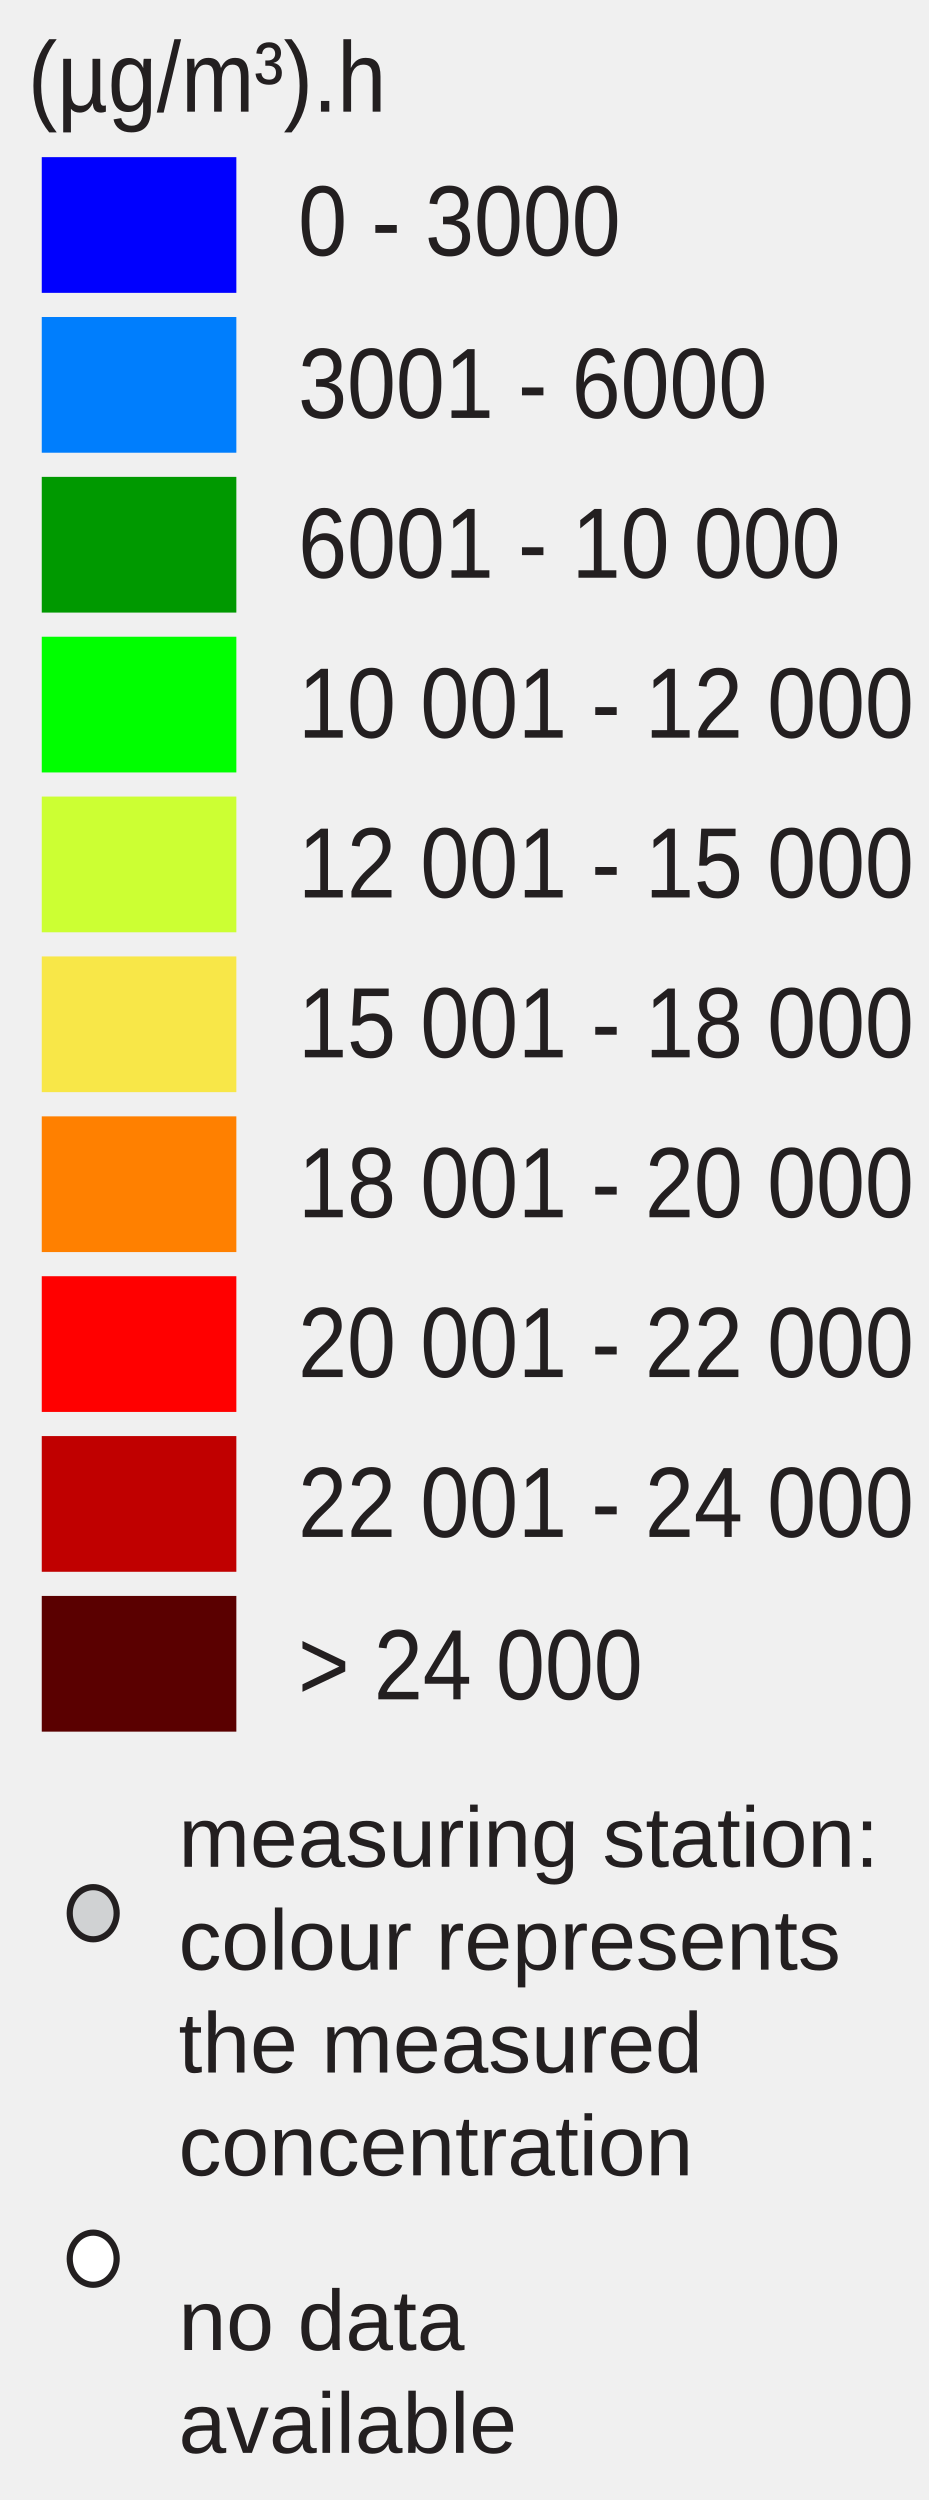
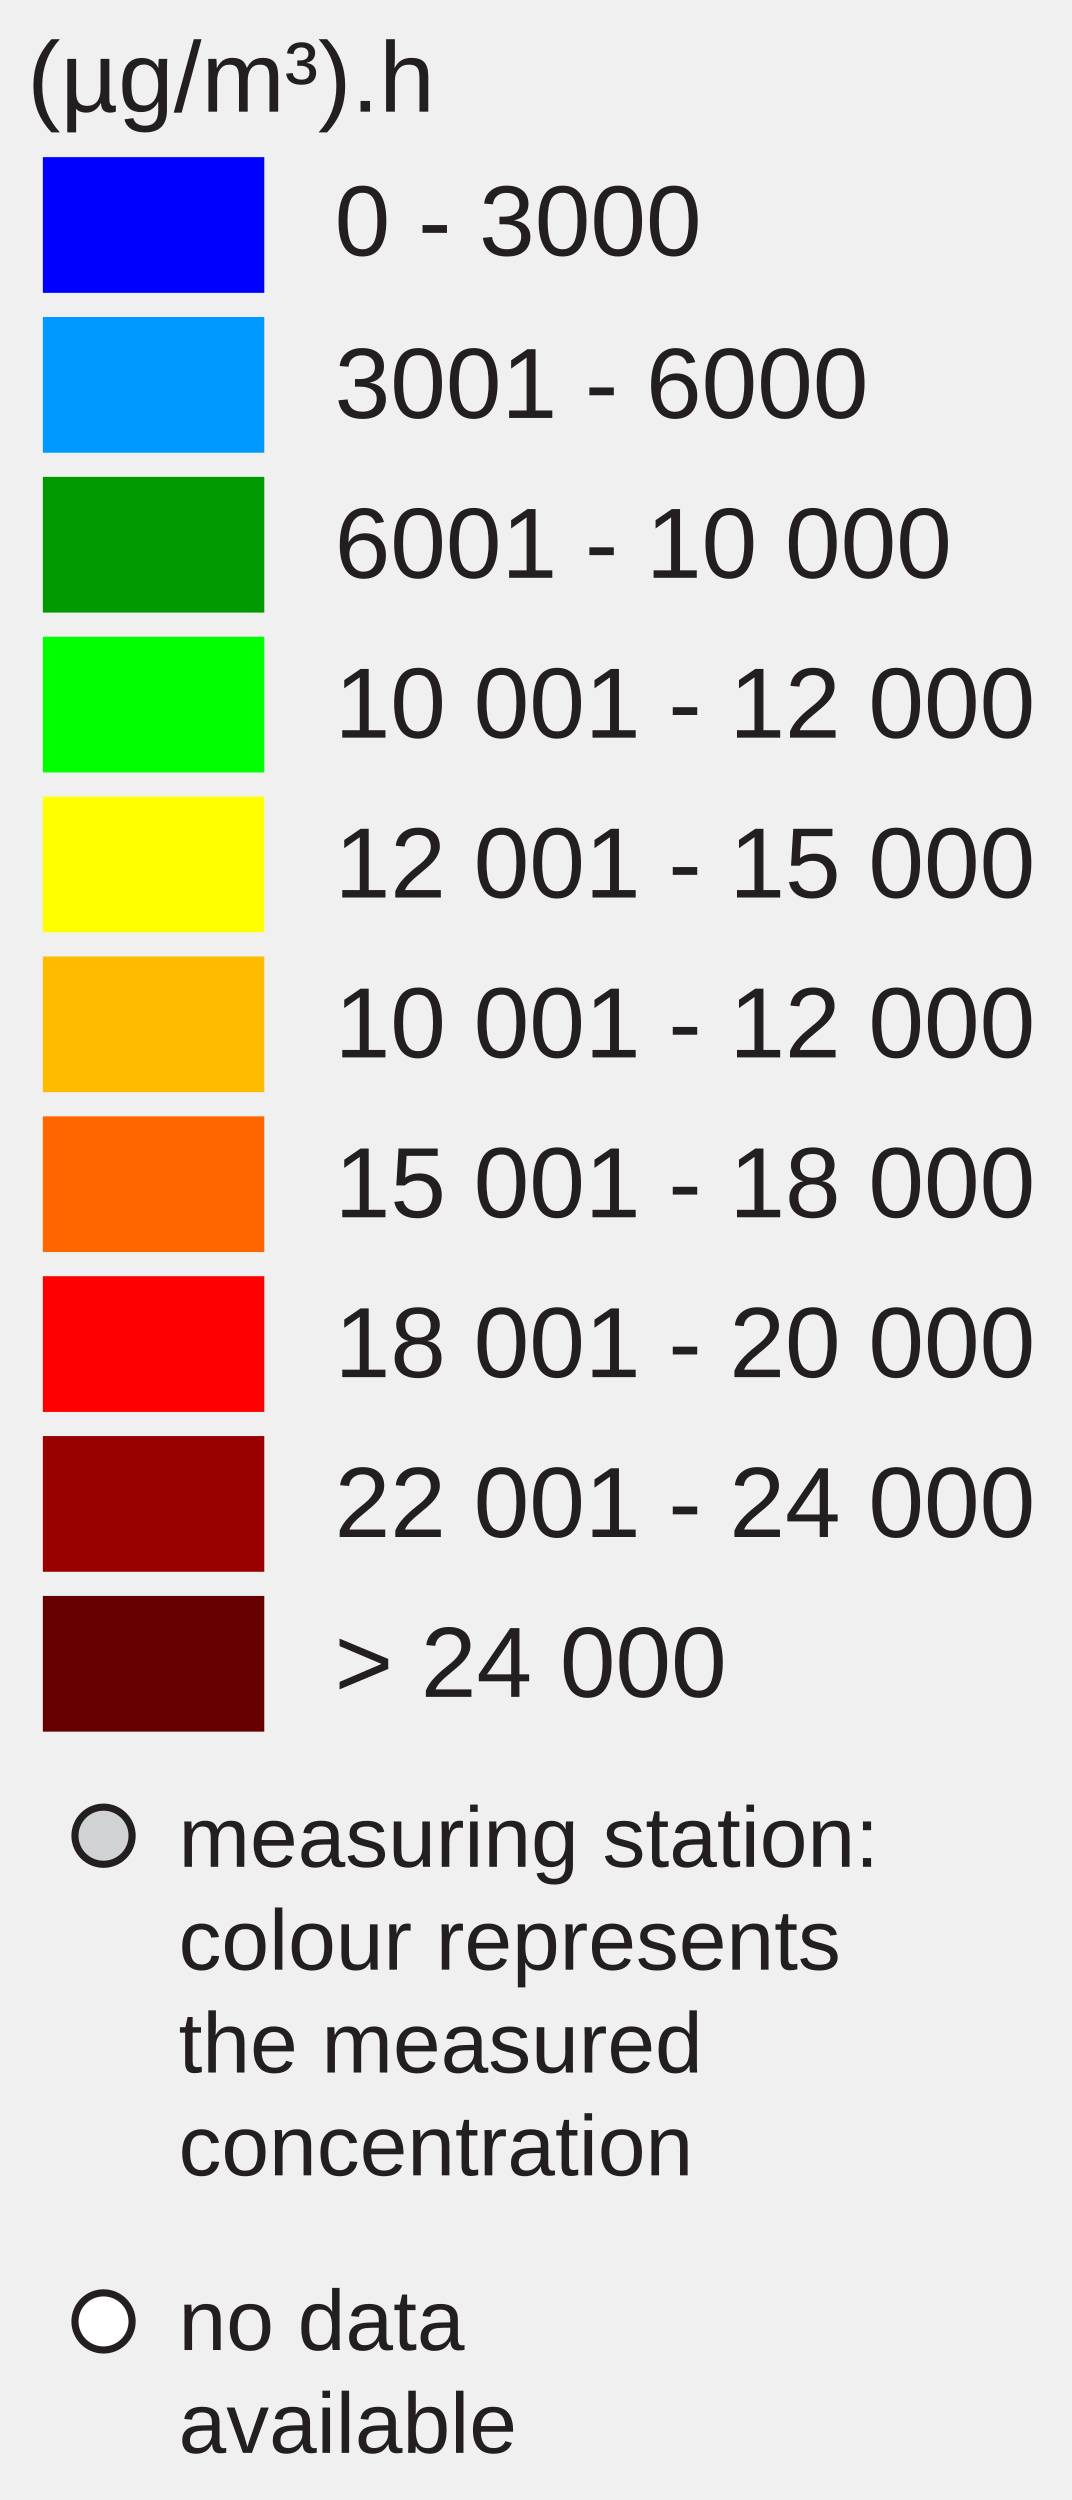
- <svg xmlns="http://www.w3.org/2000/svg" id="Layer_1" enable-background="new 0 0 130 350" xml:space="preserve" height="350px" viewBox="0 0 130 350" width="130px" version="1.1" y="0px" x="0px">
-   <rect id="rect3337" height="19" width="27.242" y="22" x="5.846" fill="#00f" />
-   <rect id="rect3339" height="19" width="27.242" y="44.381" x="5.846" fill="#007efd" />
-   <rect id="rect3341" height="19" width="27.242" y="66.762" x="5.846" fill="#009900" />
-   <rect id="rect3343" height="19" width="27.242" y="89.143" x="5.846" fill="#0f0" />
-   <rect id="rect3345" height="19" width="27.242" y="111.52" x="5.846" fill="#cf3" />
-   <rect id="rect3347" height="19" width="27.242" y="133.9" x="5.846" fill="#f8e748" />
-   <rect id="rect3349" height="19" width="27.242" y="156.29" x="5.846" fill="#ff8000" />
-   <rect id="rect3351" height="19" width="27.242" y="178.67" x="5.846" fill="#f00" />
-   <rect id="rect3353" height="19" width="27.242" y="201.05" x="5.846" fill="#c00000" />
-   <rect id="rect3355" height="19" width="27.242" y="223.43" x="5.846" fill="#5a0000" />
-   <g font-size="13.124px" font-family="Arial" fill="#231f20">
-     <text id="text3357" transform="scale(.93743 1.0667)" y="33.532" x="44.532">0 - 3000</text>
-     <text id="text3359" transform="scale(.93743 1.0667)" y="54.85" x="44.532">3001 - 6000</text>
-     <text id="text3361" transform="scale(.93743 1.0667)" y="75.831" x="44.532">6001 - 10 000</text>
-     <text id="text3363" transform="scale(.93743 1.0667)" y="96.811" x="44.532">10 001 - 12 000</text>
-     <text id="text3365" transform="scale(.93743 1.0667)" y="117.792" x="44.532">12 001 - 15 000</text>
-     <text id="text3367" transform="scale(.93743 1.0667)" y="138.772" x="44.532">15 001 - 18 000</text>
-     <text id="text3369" transform="scale(.93743 1.0667)" y="159.754" x="44.532">18 001 - 20 000</text>
-     <text id="text3371" transform="scale(.93743 1.0667)" y="180.735" x="44.532">20 001 - 22 000</text>
-     <text id="text3373" transform="scale(.93743 1.0667)" y="201.715" x="44.532">22 001 - 24 000</text>
-     <text id="text3375" transform="scale(.93743 1.0667)" y="223.033" x="44.532">&gt; 24 000</text>
-     <text id="text3377" transform="scale(.93743 1.0667)" y="14.653" x="4.176">(µg/m³).h</text>
-   </g>
-   <ellipse id="circle3379" rx="3.285" ry="3.651" stroke="#231f20" cy="267.85" cx="13.048" stroke-miterlimit="10" stroke-width=".866" fill="#d0d2d3" />
-   <ellipse id="circle3381" rx="3.285" ry="3.651" stroke="#231f20" cy="316.22" cx="13.048" stroke-miterlimit="10" stroke-width=".866" fill="#fff" />
-   <g font-size="10.389px" font-family="Arial" fill="#231f20">
-     <text font-size="12" font-family="Arial" transform="translate(25 261.35)" fill="#231F20">measuring station:</text>
-     <text font-size="12" font-family="Arial" transform="translate(25 275.75)" fill="#231F20">colour represents</text>
-     <text font-size="12" font-family="Arial" transform="translate(25 290.15)" fill="#231F20">the measured</text>
-     <text font-size="12" font-family="Arial" transform="translate(25 304.55)" fill="#231F20">concentration</text>
-     <text font-size="12" font-family="Arial" transform="translate(25 329)" fill="#231F20">no data</text>
-     <text font-size="12" font-family="Arial" transform="translate(25 343.4)" fill="#231F20">available</text>
-   </g>
+ <svg xmlns="http://www.w3.org/2000/svg" version="1.1" id="Layer_1" x="0px" y="0px" width="150px" height="350px" viewBox="0 0 150 350" enable-background="new 0 0 150 350" xml:space="preserve">
+   <rect x="6" y="22" fill="#0000FF" width="31" height="19" />
+   <rect x="6" y="44.381" fill="#0099FF" width="31" height="19" />
+   <rect x="6" y="66.762" fill="#009900" width="31" height="19" />
+   <rect x="6" y="89.143" fill="#00FF00" width="31" height="19" />
+   <rect x="6" y="111.524" fill="#FFFF00" width="31" height="19" />
+   <rect x="6" y="133.905" fill="#FFBB00" width="31" height="19" />
+   <rect x="6" y="156.286" fill="#FF6600" width="31" height="19" />
+   <rect x="6" y="178.668" fill="#FF0000" width="31" height="19" />
+   <rect x="6" y="201.049" fill="#990000" width="31" height="19" />
+   <rect x="6" y="223.430" fill="#660000" width="31" height="19" />
+   <text transform="matrix(1 0 0 1 46.853 35.7705)" fill="#231F20" font-family="Arial" font-size="14">0 - 3000</text>
+   <text transform="matrix(1 0 0 1 46.853 58.5112)" fill="#231F20" font-family="Arial" font-size="14">3001 - 6000</text>
+   <text transform="matrix(1 0 0 1 46.853 80.8926)" fill="#231F20" font-family="Arial" font-size="14">6001 - 10 000</text>
+   <text transform="matrix(1 0 0 1 46.853 103.2734)" fill="#231F20" font-family="Arial" font-size="14">10 001 - 12 000</text>
+   <text transform="matrix(1 0 0 1 46.853 125.6548)" fill="#231F20" font-family="Arial" font-size="14">12 001 - 15 000</text>
+   <text transform="matrix(1 0 0 1 46.853 148.0352)" fill="#231F20" font-family="Arial" font-size="14">10 001 - 12 000</text>
+   <text transform="matrix(1 0 0 1 46.853 170.417)" fill="#231F20" font-family="Arial" font-size="14">15 001 - 18 000</text>
+   <text transform="matrix(1 0 0 1 46.853 192.7988)" fill="#231F20" font-family="Arial" font-size="14">18 001 - 20 000</text>
+   <text transform="matrix(1 0 0 1 46.853 215.1797)" fill="#231F20" font-family="Arial" font-size="14">22 001 - 24 000</text>
+   <text transform="matrix(1 0 0 1 46.853 237.5606)" fill="#231F20" font-family="Arial" font-size="14">&gt; 24 000</text>
+   <text font-size="14" font-family="Arial" transform="translate(3.8027 15.631)" fill="#231F20">(µg/m³).h</text>
+   <circle fill="#D0D2D3" stroke="#231F20" stroke-miterlimit="10" cx="14.495" cy="257" r="4" />
+   <circle fill="#FFFFFF" stroke="#231F20" stroke-miterlimit="10" cx="14.495" cy="325" r="4" />
+   <text font-size="12" font-family="Arial" transform="translate(25 261.35)" fill="#231F20">measuring station:</text>
+   <text font-size="12" font-family="Arial" transform="translate(25 275.75)" fill="#231F20">colour represents</text>
+   <text font-size="12" font-family="Arial" transform="translate(25 290.15)" fill="#231F20">the measured</text>
+   <text font-size="12" font-family="Arial" transform="translate(25 304.55)" fill="#231F20">concentration</text>
+   <text font-size="12" font-family="Arial" transform="translate(25 329)" fill="#231F20">no data</text>
+   <text font-size="12" font-family="Arial" transform="translate(25 343.4)" fill="#231F20">available</text>
</svg>
